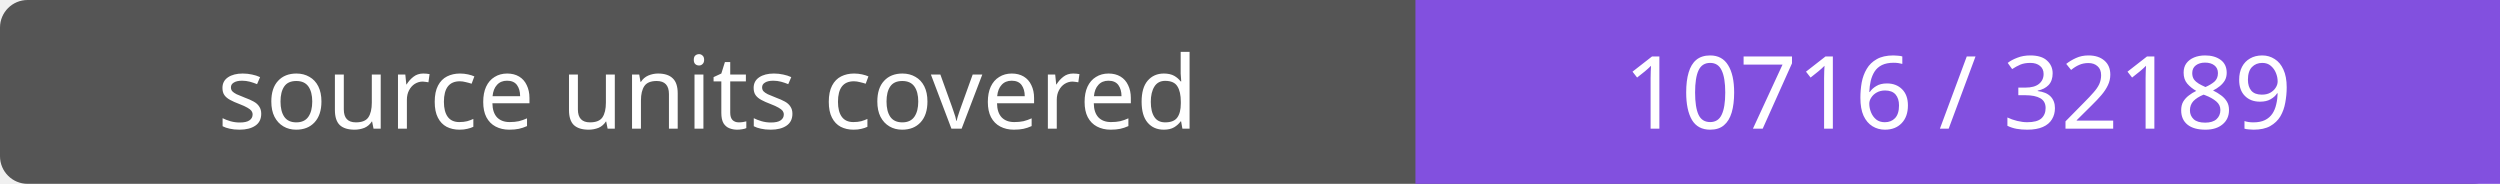
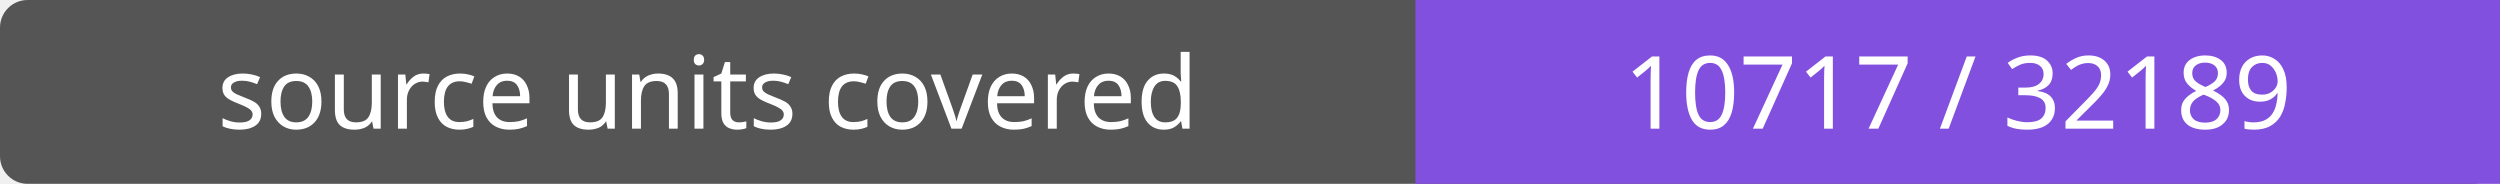
- <svg xmlns="http://www.w3.org/2000/svg" width="272" height="20" role="img" aria-label="source units covered: 10716 / 32189">
+ <svg xmlns="http://www.w3.org/2000/svg" width="272" height="20" role="img" aria-label="source units covered: 10717 / 32189">
  <rect width="272" height="20" rx="3" fill="#555" />
  <path fill="#8250df" d="M154 0h118v20H154z" />
  <g fill="#fff" text-anchor="middle" font-family="Verdana,sans-serif" font-size="11">
    <text x="77.0" y="14">source units covered</text>
-     <text x="213.0" y="14">10716 / 32189</text>
+     <text x="213.0" y="14">10717 / 32189</text>
  </g>
</svg>
